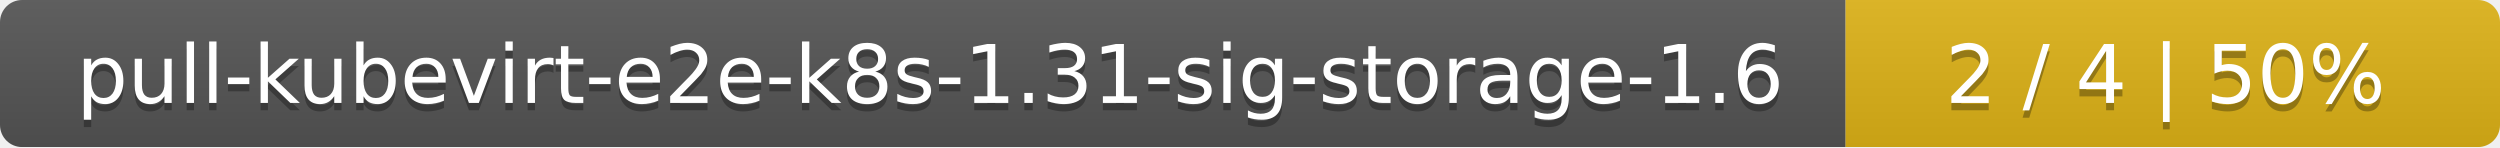
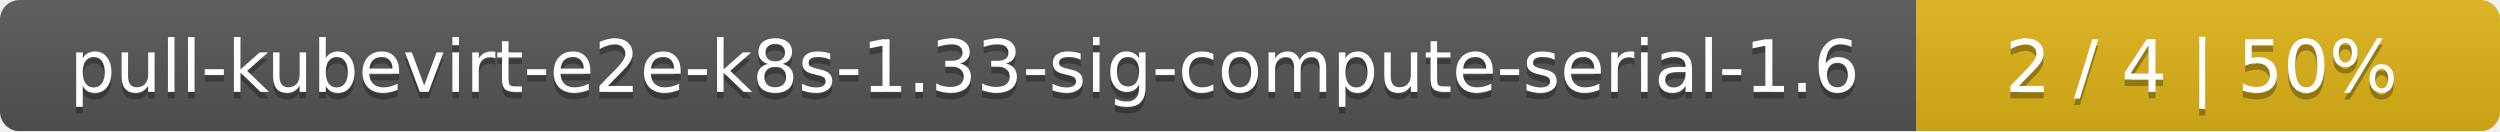
- <svg xmlns="http://www.w3.org/2000/svg" width="340" height="20">
+ <svg xmlns="http://www.w3.org/2000/svg" width="381" height="20">
  <linearGradient id="smooth" x2="0" y2="100%">
    <stop offset="0" stop-color="#bbb" stop-opacity=".1" />
    <stop offset="1" stop-opacity=".1" />
  </linearGradient>
  <mask id="round">
-     <rect width="340" height="20" rx="3" fill="#fff" />
+     <rect width="381" height="20" rx="3" fill="#fff" />
  </mask>
  <g mask="url(#round)">
-     <rect width="251" height="20" fill="#555" />
-     <rect x="251" width="89" height="20" fill="#dfb317" />
-     <rect width="340" height="20" fill="url(#smooth)" />
+     <rect width="292" height="20" fill="#555" />
+     <rect x="292" width="89" height="20" fill="#dfb317" />
+     <rect width="381" height="20" fill="url(#smooth)" />
  </g>
  <g fill="#fff" text-anchor="middle" font-family="DejaVu Sans,Verdana,Geneva,sans-serif" font-size="11">
-     <text x="126.5" y="15" fill="#010101" fill-opacity=".3">pull-kubevirt-e2e-k8s-1.31-sig-storage-1.6</text>
-     <text x="126.5" y="14">pull-kubevirt-e2e-k8s-1.31-sig-storage-1.6</text>
-     <text x="294.5" y="15" fill="#010101" fill-opacity=".3">2 / 4    |    50%</text>
-     <text x="294.5" y="14">2 / 4    |    50%</text>
+     <text x="147" y="15" fill="#010101" fill-opacity=".3">pull-kubevirt-e2e-k8s-1.33-sig-compute-serial-1.6</text>
+     <text x="147" y="14">pull-kubevirt-e2e-k8s-1.33-sig-compute-serial-1.6</text>
+     <text x="335.5" y="15" fill="#010101" fill-opacity=".3">2 / 4    |    50%</text>
+     <text x="335.5" y="14">2 / 4    |    50%</text>
  </g>
</svg>
